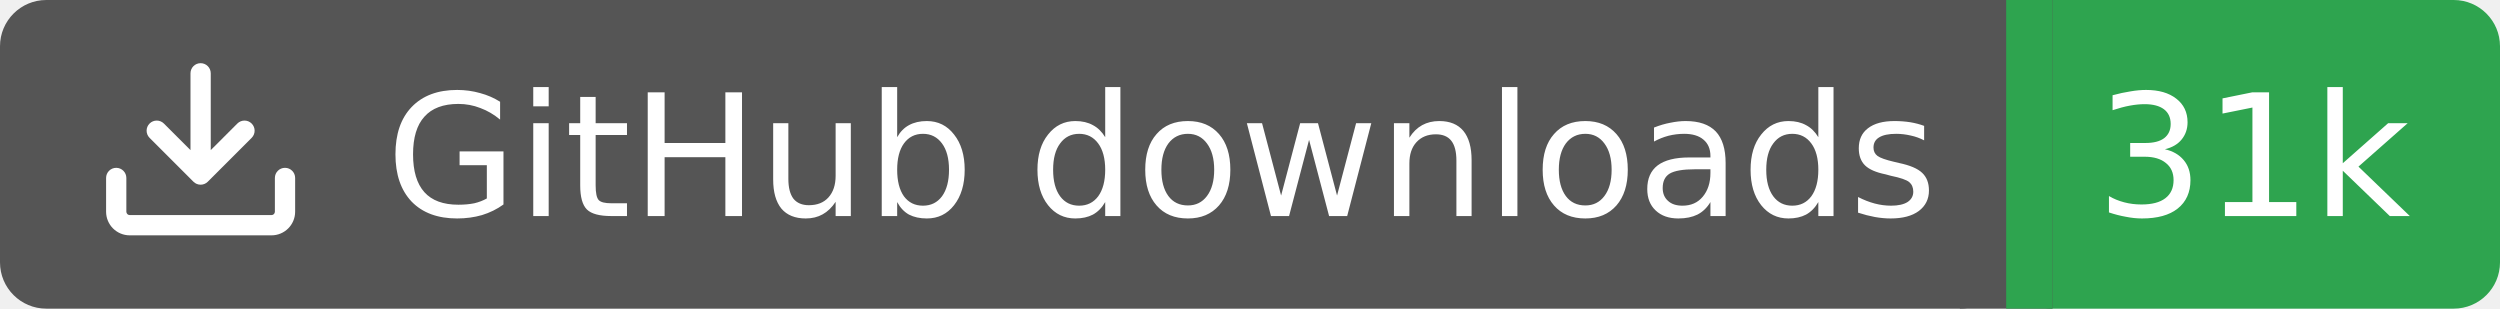
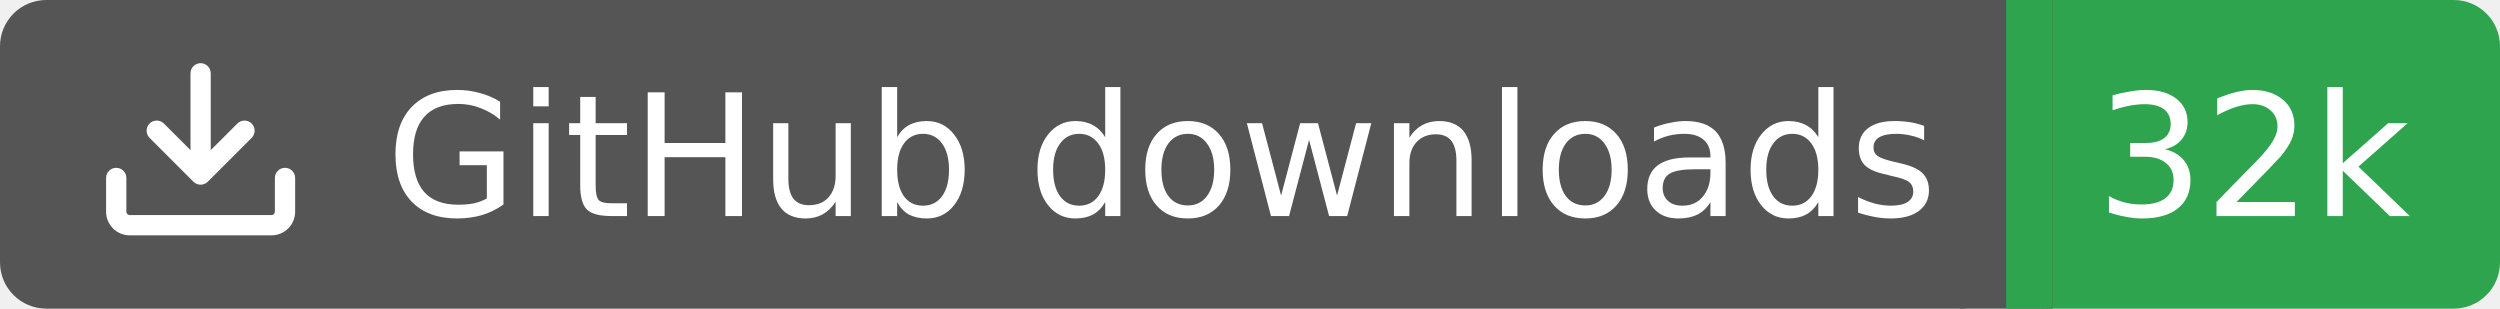
<svg xmlns="http://www.w3.org/2000/svg" width="162" height="20">
  <rect width="130" height="20" rx="3" fill="#555555" />
  <rect x="130" width="32" height="20" rx="3" fill="#2ea44f" />
  <rect x="127" width="6" height="20" fill="#555555" />
  <rect x="130" width="3" height="20" fill="#2ea44f" />
  <g transform="translate(6.0,3.0) scale(0.875)">
    <path d="M2.75 14A1.75 1.75 0 0 1 1 12.25v-2.5a.75.75 0 0 1 1.5 0v2.5c0 .138.112.25.25.25h10.5a.25.25 0 0 0 .25-.25v-2.5a.75.75 0 0 1 1.5 0v2.5A1.75 1.75 0 0 1 13.25 14ZM7.25 7.689V2a.75.75 0 0 1 1.5 0v5.689l1.97-1.969a.749.749 0 1 1 1.06 1.06l-3.25 3.25a.749.749 0 0 1-1.06 0L4.22 6.78a.749.749 0 1 1 1.06-1.06l1.97 1.969Z" fill="#fff" />
  </g>
  <text x="25" y="14.0" fill="#fff" font-family="Verdana,Geneva,DejaVu Sans,sans-serif" font-size="11" font-weight="normal" font-style="normal">GitHub downloads</text>
-   <text x="146" y="14.0" fill="#fff" font-family="Verdana,Geneva,DejaVu Sans,sans-serif" font-size="11" font-weight="normal" font-style="normal" text-anchor="middle">31k</text>
+   <text x="146" y="14.0" fill="#fff" font-family="Verdana,Geneva,DejaVu Sans,sans-serif" font-size="11" font-weight="normal" font-style="normal" text-anchor="middle">32k</text>
</svg>
